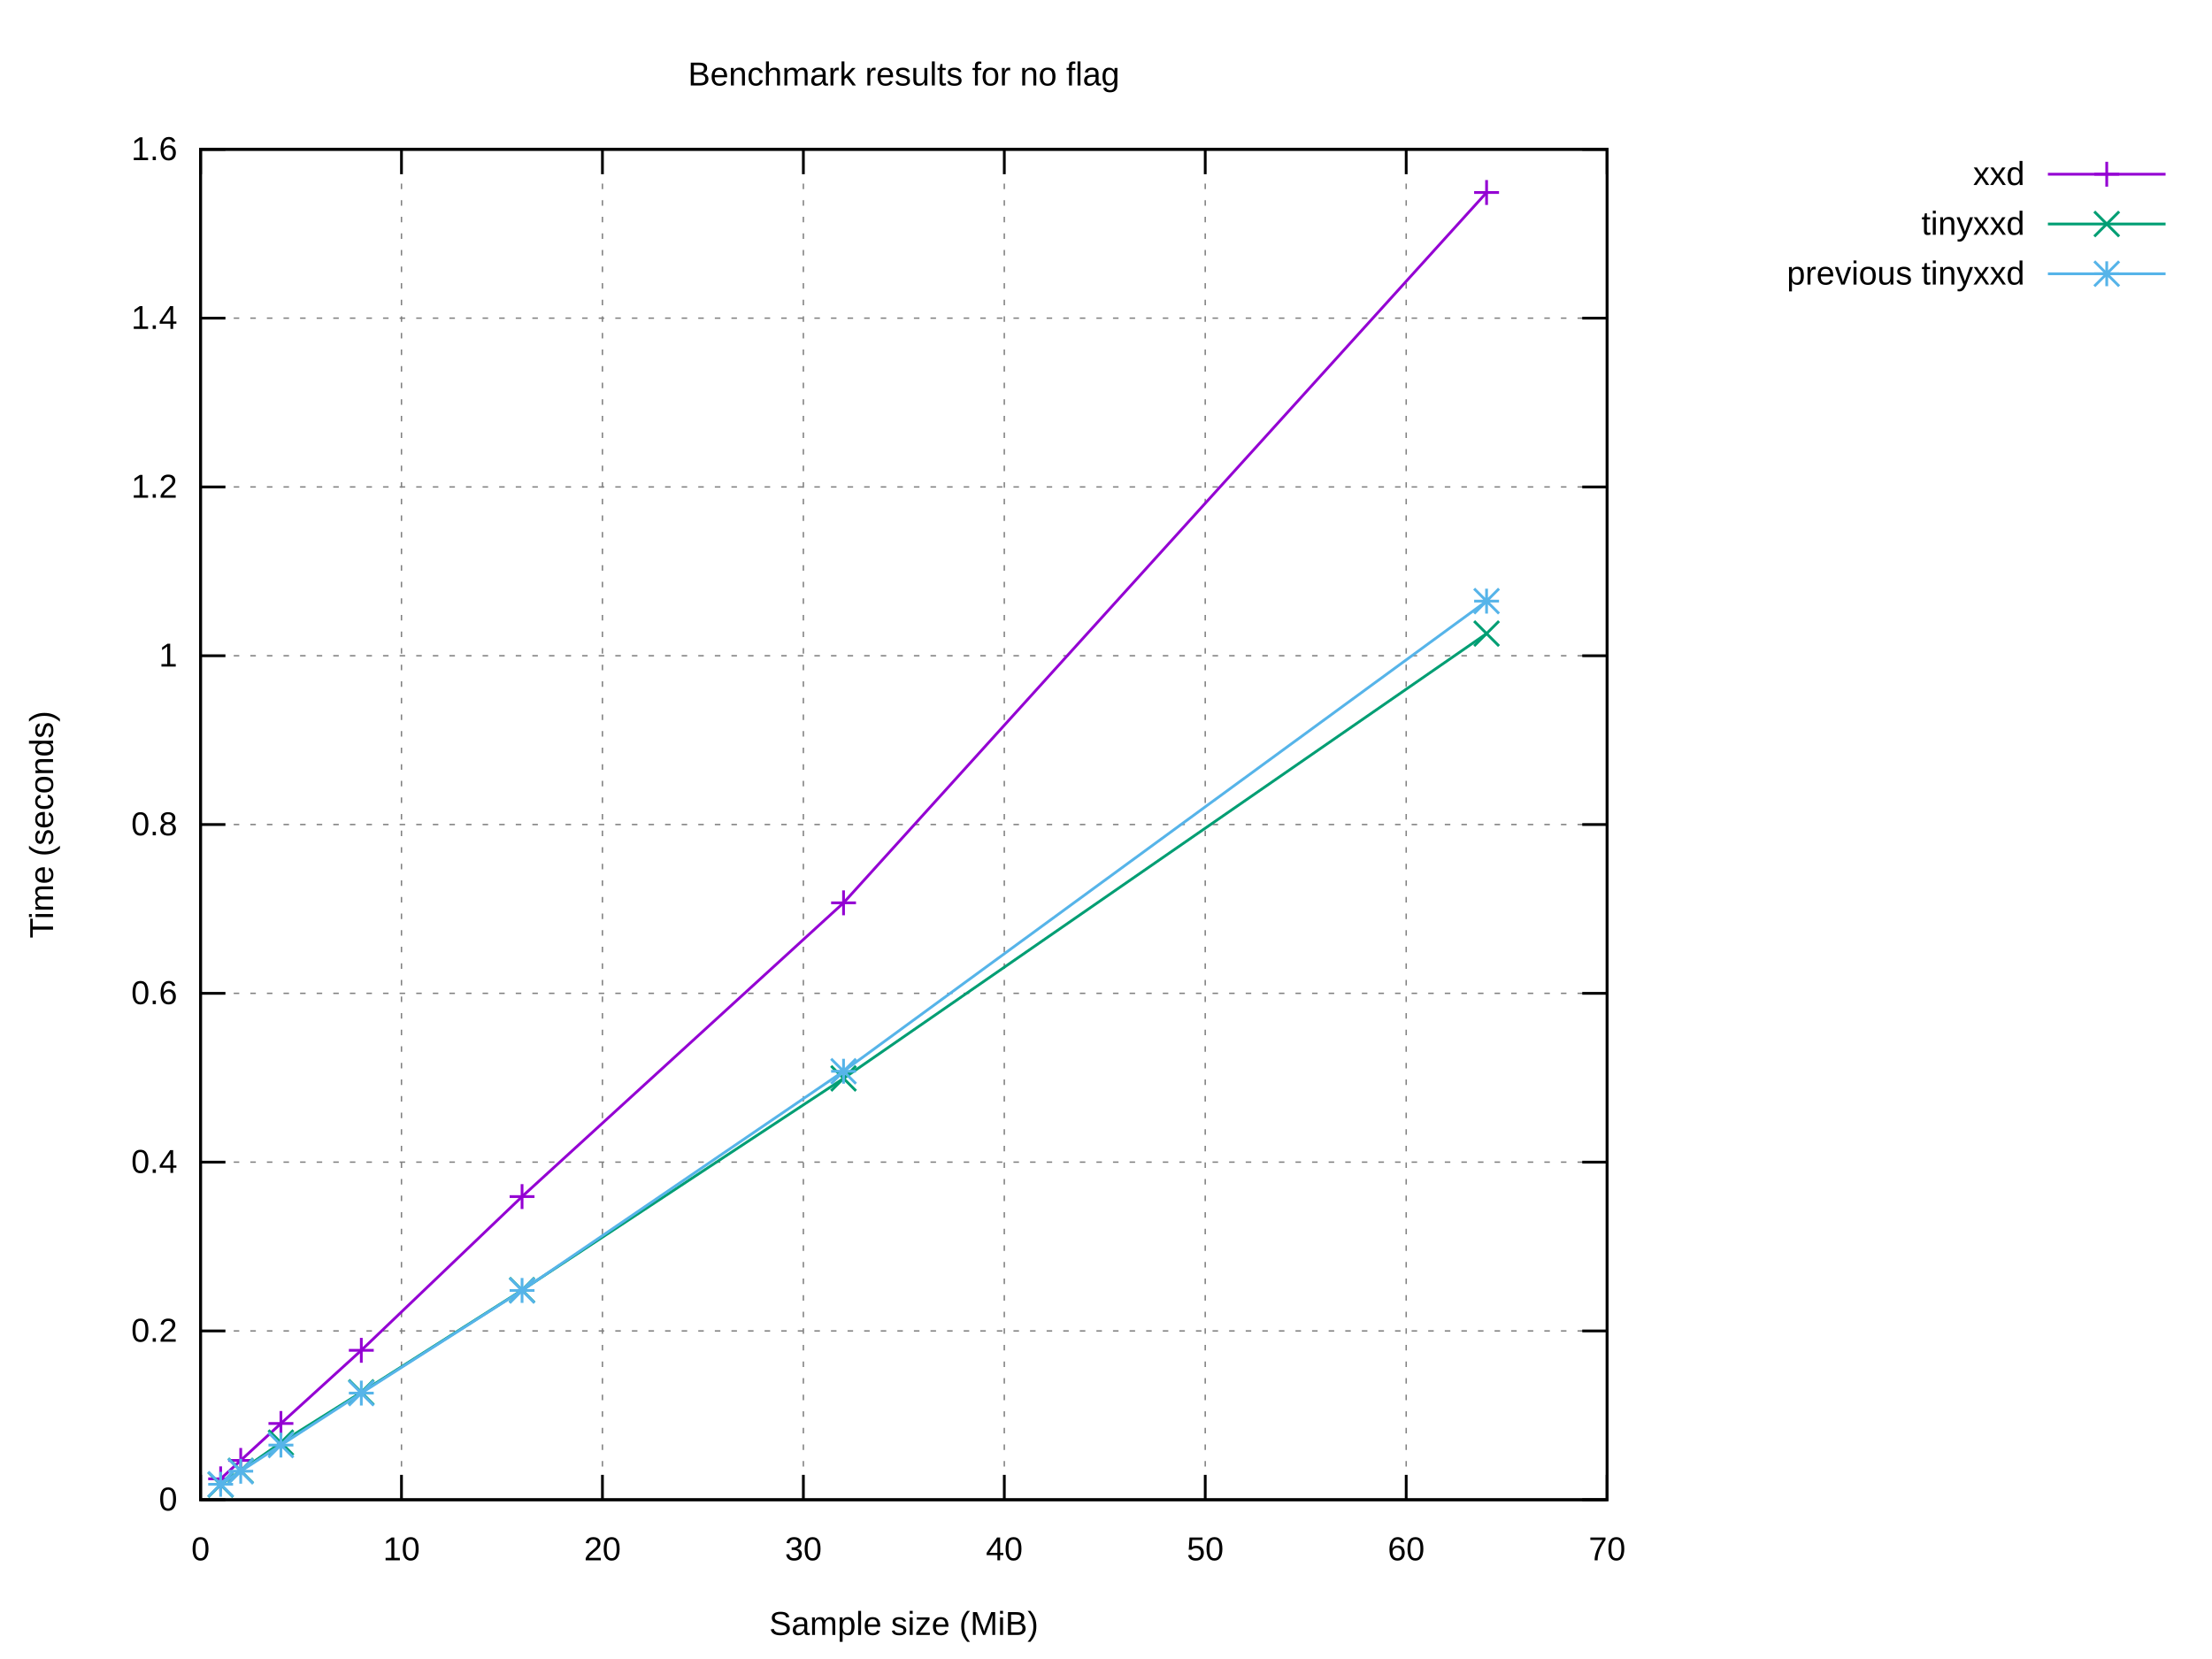
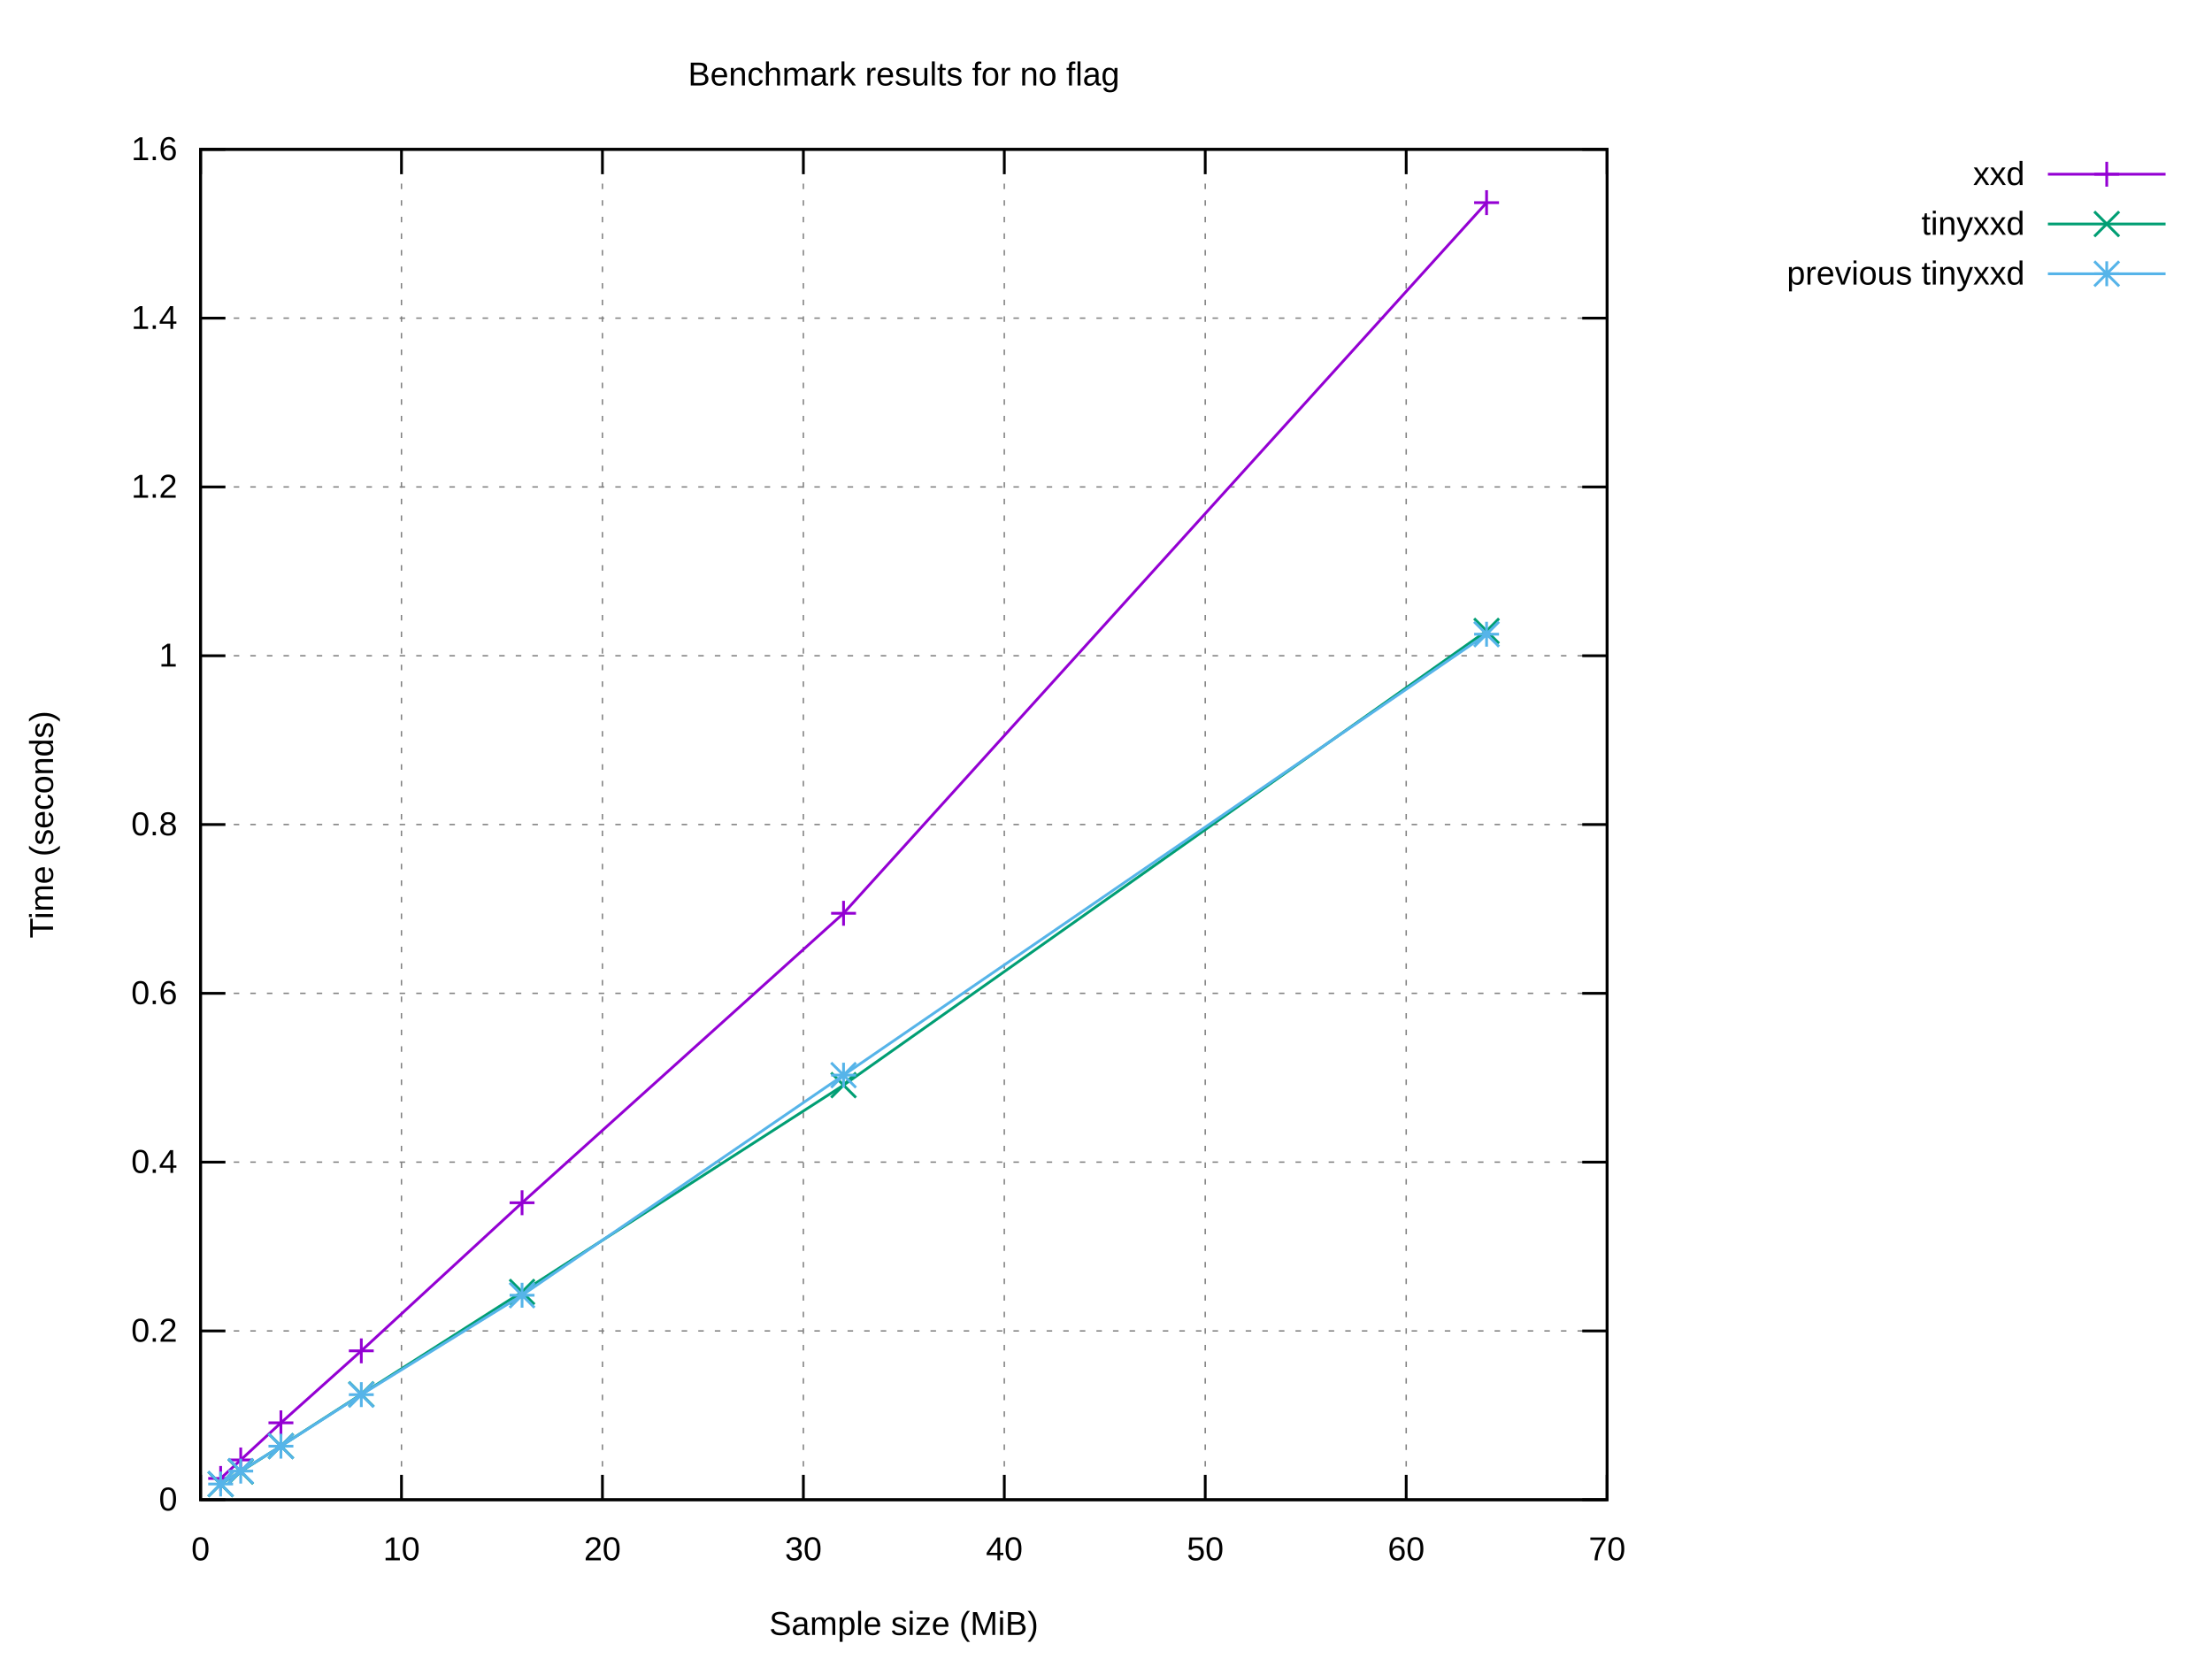
<svg xmlns="http://www.w3.org/2000/svg" xmlns:xlink="http://www.w3.org/1999/xlink" width="800" height="600" viewBox="0 0 800 600">
  <g id="gnuplot_canvas">
    <rect x="0" y="0" width="800" height="600" fill="#ffffff" />
    <defs>
      <circle id="gpDot" r="0.5" stroke-width="0.5" stroke="currentColor" />
      <path id="gpPt0" stroke-width="0.222" stroke="currentColor" d="M-1,0 h2 M0,-1 v2" />
      <path id="gpPt1" stroke-width="0.222" stroke="currentColor" d="M-1,-1 L1,1 M1,-1 L-1,1" />
      <path id="gpPt2" stroke-width="0.222" stroke="currentColor" d="M-1,0 L1,0 M0,-1 L0,1 M-1,-1 L1,1 M-1,1 L1,-1" />
      <rect id="gpPt3" stroke-width="0.222" stroke="currentColor" x="-1" y="-1" width="2" height="2" />
      <rect id="gpPt4" stroke-width="0.222" stroke="currentColor" fill="currentColor" x="-1" y="-1" width="2" height="2" />
      <circle id="gpPt5" stroke-width="0.222" stroke="currentColor" cx="0" cy="0" r="1" />
      <use xlink:href="#gpPt5" id="gpPt6" fill="currentColor" stroke="none" />
      <path id="gpPt7" stroke-width="0.222" stroke="currentColor" d="M0,-1.33 L-1.33,0.67 L1.33,0.67 z" />
      <use xlink:href="#gpPt7" id="gpPt8" fill="currentColor" stroke="none" />
      <use xlink:href="#gpPt7" id="gpPt9" stroke="currentColor" transform="rotate(180)" />
      <use xlink:href="#gpPt9" id="gpPt10" fill="currentColor" stroke="none" />
      <use xlink:href="#gpPt3" id="gpPt11" stroke="currentColor" transform="rotate(45)" />
      <use xlink:href="#gpPt11" id="gpPt12" fill="currentColor" stroke="none" />
      <path id="gpPt13" stroke-width="0.222" stroke="currentColor" d="M0,1.330 L1.265,0.411 L0.782,-1.067 L-0.782,-1.076 L-1.265,0.411 z" />
      <use xlink:href="#gpPt13" id="gpPt14" fill="currentColor" stroke="none" />
      <filter id="textbox" filterUnits="objectBoundingBox" x="0" y="0" height="1" width="1">
        <feFlood flood-color="#FFFFFF" flood-opacity="1" result="bgnd" />
        <feComposite in="SourceGraphic" in2="bgnd" operator="atop" />
      </filter>
      <filter id="greybox" filterUnits="objectBoundingBox" x="0" y="0" height="1" width="1">
        <feFlood flood-color="lightgrey" flood-opacity="1" result="grey" />
        <feComposite in="SourceGraphic" in2="grey" operator="atop" />
      </filter>
    </defs>
    <g fill="none" color="#FFFFFF" stroke="currentColor" stroke-width="1.00" stroke-linecap="butt" stroke-linejoin="miter">
</g>
    <g fill="none" color="black" stroke="currentColor" stroke-width="1.00" stroke-linecap="butt" stroke-linejoin="miter">
</g>
    <g fill="none" color="black" stroke="black" stroke-width="0.50" stroke-linecap="butt" stroke-linejoin="miter">
</g>
    <g fill="none" color="gray" stroke="currentColor" stroke-width="0.50" stroke-linecap="butt" stroke-linejoin="miter">
      <path stroke="gray" stroke-dasharray="2,4" class="gridline" d="M72.53,542.40 L581.24,542.40  " />
    </g>
    <g fill="none" color="gray" stroke="gray" stroke-width="1.00" stroke-linecap="butt" stroke-linejoin="miter">
</g>
    <g fill="none" color="black" stroke="currentColor" stroke-width="1.00" stroke-linecap="butt" stroke-linejoin="miter">
      <path stroke="black" d="M72.53,542.40 L81.53,542.40 M581.24,542.40 L572.24,542.40  " />
      <g transform="translate(64.14,546.30)" stroke="none" fill="black" font-family="Arial" font-size="12.00" text-anchor="end">
        <text>
          <tspan font-family="Arial"> 0</tspan>
        </text>
      </g>
    </g>
    <g fill="none" color="black" stroke="currentColor" stroke-width="1.00" stroke-linecap="butt" stroke-linejoin="miter">
</g>
    <g fill="none" color="black" stroke="black" stroke-width="0.50" stroke-linecap="butt" stroke-linejoin="miter">
</g>
    <g fill="none" color="gray" stroke="currentColor" stroke-width="0.50" stroke-linecap="butt" stroke-linejoin="miter">
      <path stroke="gray" stroke-dasharray="2,4" class="gridline" d="M72.53,481.35 L581.24,481.35  " />
    </g>
    <g fill="none" color="gray" stroke="gray" stroke-width="1.00" stroke-linecap="butt" stroke-linejoin="miter">
</g>
    <g fill="none" color="black" stroke="currentColor" stroke-width="1.00" stroke-linecap="butt" stroke-linejoin="miter">
      <path stroke="black" d="M72.53,481.35 L81.53,481.35 M581.24,481.35 L572.24,481.35  " />
      <g transform="translate(64.14,485.25)" stroke="none" fill="black" font-family="Arial" font-size="12.00" text-anchor="end">
        <text>
          <tspan font-family="Arial"> 0.2</tspan>
        </text>
      </g>
    </g>
    <g fill="none" color="black" stroke="currentColor" stroke-width="1.00" stroke-linecap="butt" stroke-linejoin="miter">
</g>
    <g fill="none" color="black" stroke="black" stroke-width="0.50" stroke-linecap="butt" stroke-linejoin="miter">
</g>
    <g fill="none" color="gray" stroke="currentColor" stroke-width="0.50" stroke-linecap="butt" stroke-linejoin="miter">
      <path stroke="gray" stroke-dasharray="2,4" class="gridline" d="M72.53,420.30 L581.24,420.30  " />
    </g>
    <g fill="none" color="gray" stroke="gray" stroke-width="1.00" stroke-linecap="butt" stroke-linejoin="miter">
</g>
    <g fill="none" color="black" stroke="currentColor" stroke-width="1.00" stroke-linecap="butt" stroke-linejoin="miter">
      <path stroke="black" d="M72.53,420.30 L81.53,420.30 M581.24,420.30 L572.24,420.30  " />
      <g transform="translate(64.14,424.20)" stroke="none" fill="black" font-family="Arial" font-size="12.00" text-anchor="end">
        <text>
          <tspan font-family="Arial"> 0.4</tspan>
        </text>
      </g>
    </g>
    <g fill="none" color="black" stroke="currentColor" stroke-width="1.00" stroke-linecap="butt" stroke-linejoin="miter">
</g>
    <g fill="none" color="black" stroke="black" stroke-width="0.50" stroke-linecap="butt" stroke-linejoin="miter">
</g>
    <g fill="none" color="gray" stroke="currentColor" stroke-width="0.50" stroke-linecap="butt" stroke-linejoin="miter">
      <path stroke="gray" stroke-dasharray="2,4" class="gridline" d="M72.53,359.25 L581.24,359.25  " />
    </g>
    <g fill="none" color="gray" stroke="gray" stroke-width="1.00" stroke-linecap="butt" stroke-linejoin="miter">
</g>
    <g fill="none" color="black" stroke="currentColor" stroke-width="1.00" stroke-linecap="butt" stroke-linejoin="miter">
      <path stroke="black" d="M72.53,359.25 L81.53,359.25 M581.24,359.25 L572.24,359.25  " />
      <g transform="translate(64.14,363.15)" stroke="none" fill="black" font-family="Arial" font-size="12.00" text-anchor="end">
        <text>
          <tspan font-family="Arial"> 0.6</tspan>
        </text>
      </g>
    </g>
    <g fill="none" color="black" stroke="currentColor" stroke-width="1.00" stroke-linecap="butt" stroke-linejoin="miter">
</g>
    <g fill="none" color="black" stroke="black" stroke-width="0.50" stroke-linecap="butt" stroke-linejoin="miter">
</g>
    <g fill="none" color="gray" stroke="currentColor" stroke-width="0.50" stroke-linecap="butt" stroke-linejoin="miter">
      <path stroke="gray" stroke-dasharray="2,4" class="gridline" d="M72.53,298.20 L581.24,298.20  " />
    </g>
    <g fill="none" color="gray" stroke="gray" stroke-width="1.00" stroke-linecap="butt" stroke-linejoin="miter">
</g>
    <g fill="none" color="black" stroke="currentColor" stroke-width="1.00" stroke-linecap="butt" stroke-linejoin="miter">
      <path stroke="black" d="M72.53,298.20 L81.53,298.20 M581.24,298.20 L572.24,298.20  " />
      <g transform="translate(64.14,302.10)" stroke="none" fill="black" font-family="Arial" font-size="12.00" text-anchor="end">
        <text>
          <tspan font-family="Arial"> 0.8</tspan>
        </text>
      </g>
    </g>
    <g fill="none" color="black" stroke="currentColor" stroke-width="1.00" stroke-linecap="butt" stroke-linejoin="miter">
</g>
    <g fill="none" color="black" stroke="black" stroke-width="0.50" stroke-linecap="butt" stroke-linejoin="miter">
</g>
    <g fill="none" color="gray" stroke="currentColor" stroke-width="0.50" stroke-linecap="butt" stroke-linejoin="miter">
      <path stroke="gray" stroke-dasharray="2,4" class="gridline" d="M72.53,237.16 L581.24,237.16  " />
    </g>
    <g fill="none" color="gray" stroke="gray" stroke-width="1.00" stroke-linecap="butt" stroke-linejoin="miter">
</g>
    <g fill="none" color="black" stroke="currentColor" stroke-width="1.00" stroke-linecap="butt" stroke-linejoin="miter">
      <path stroke="black" d="M72.53,237.16 L81.53,237.16 M581.24,237.16 L572.24,237.16  " />
      <g transform="translate(64.14,241.06)" stroke="none" fill="black" font-family="Arial" font-size="12.00" text-anchor="end">
        <text>
          <tspan font-family="Arial"> 1</tspan>
        </text>
      </g>
    </g>
    <g fill="none" color="black" stroke="currentColor" stroke-width="1.00" stroke-linecap="butt" stroke-linejoin="miter">
</g>
    <g fill="none" color="black" stroke="black" stroke-width="0.50" stroke-linecap="butt" stroke-linejoin="miter">
</g>
    <g fill="none" color="gray" stroke="currentColor" stroke-width="0.50" stroke-linecap="butt" stroke-linejoin="miter">
      <path stroke="gray" stroke-dasharray="2,4" class="gridline" d="M72.53,176.11 L581.24,176.11  " />
    </g>
    <g fill="none" color="gray" stroke="gray" stroke-width="1.00" stroke-linecap="butt" stroke-linejoin="miter">
</g>
    <g fill="none" color="black" stroke="currentColor" stroke-width="1.00" stroke-linecap="butt" stroke-linejoin="miter">
      <path stroke="black" d="M72.53,176.11 L81.53,176.11 M581.24,176.11 L572.24,176.11  " />
      <g transform="translate(64.14,180.01)" stroke="none" fill="black" font-family="Arial" font-size="12.00" text-anchor="end">
        <text>
          <tspan font-family="Arial"> 1.2</tspan>
        </text>
      </g>
    </g>
    <g fill="none" color="black" stroke="currentColor" stroke-width="1.00" stroke-linecap="butt" stroke-linejoin="miter">
</g>
    <g fill="none" color="black" stroke="black" stroke-width="0.50" stroke-linecap="butt" stroke-linejoin="miter">
</g>
    <g fill="none" color="gray" stroke="currentColor" stroke-width="0.50" stroke-linecap="butt" stroke-linejoin="miter">
      <path stroke="gray" stroke-dasharray="2,4" class="gridline" d="M72.53,115.06 L581.24,115.06  " />
    </g>
    <g fill="none" color="gray" stroke="gray" stroke-width="1.00" stroke-linecap="butt" stroke-linejoin="miter">
</g>
    <g fill="none" color="black" stroke="currentColor" stroke-width="1.00" stroke-linecap="butt" stroke-linejoin="miter">
      <path stroke="black" d="M72.53,115.06 L81.53,115.06 M581.24,115.06 L572.24,115.06  " />
      <g transform="translate(64.14,118.96)" stroke="none" fill="black" font-family="Arial" font-size="12.00" text-anchor="end">
        <text>
          <tspan font-family="Arial"> 1.4</tspan>
        </text>
      </g>
    </g>
    <g fill="none" color="black" stroke="currentColor" stroke-width="1.00" stroke-linecap="butt" stroke-linejoin="miter">
</g>
    <g fill="none" color="black" stroke="black" stroke-width="0.50" stroke-linecap="butt" stroke-linejoin="miter">
</g>
    <g fill="none" color="gray" stroke="currentColor" stroke-width="0.50" stroke-linecap="butt" stroke-linejoin="miter">
      <path stroke="gray" stroke-dasharray="2,4" class="gridline" d="M72.53,54.01 L581.24,54.01  " />
    </g>
    <g fill="none" color="gray" stroke="gray" stroke-width="1.00" stroke-linecap="butt" stroke-linejoin="miter">
</g>
    <g fill="none" color="black" stroke="currentColor" stroke-width="1.00" stroke-linecap="butt" stroke-linejoin="miter">
      <path stroke="black" d="M72.53,54.01 L81.53,54.01 M581.24,54.01 L572.24,54.01  " />
      <g transform="translate(64.14,57.91)" stroke="none" fill="black" font-family="Arial" font-size="12.00" text-anchor="end">
        <text>
          <tspan font-family="Arial"> 1.6</tspan>
        </text>
      </g>
    </g>
    <g fill="none" color="black" stroke="currentColor" stroke-width="1.00" stroke-linecap="butt" stroke-linejoin="miter">
</g>
    <g fill="none" color="black" stroke="black" stroke-width="0.50" stroke-linecap="butt" stroke-linejoin="miter">
</g>
    <g fill="none" color="gray" stroke="currentColor" stroke-width="0.50" stroke-linecap="butt" stroke-linejoin="miter">
      <path stroke="gray" stroke-dasharray="2,4" class="gridline" d="M72.53,542.40 L72.53,54.01  " />
    </g>
    <g fill="none" color="gray" stroke="gray" stroke-width="1.00" stroke-linecap="butt" stroke-linejoin="miter">
</g>
    <g fill="none" color="black" stroke="currentColor" stroke-width="1.00" stroke-linecap="butt" stroke-linejoin="miter">
      <path stroke="black" d="M72.53,542.40 L72.53,533.40 M72.53,54.01 L72.53,63.01  " />
      <g transform="translate(72.53,564.30)" stroke="none" fill="black" font-family="Arial" font-size="12.00" text-anchor="middle">
        <text>
          <tspan font-family="Arial"> 0</tspan>
        </text>
      </g>
    </g>
    <g fill="none" color="black" stroke="currentColor" stroke-width="1.00" stroke-linecap="butt" stroke-linejoin="miter">
</g>
    <g fill="none" color="black" stroke="black" stroke-width="0.50" stroke-linecap="butt" stroke-linejoin="miter">
</g>
    <g fill="none" color="gray" stroke="currentColor" stroke-width="0.50" stroke-linecap="butt" stroke-linejoin="miter">
      <path stroke="gray" stroke-dasharray="2,4" class="gridline" d="M145.20,542.40 L145.20,54.01  " />
    </g>
    <g fill="none" color="gray" stroke="gray" stroke-width="1.00" stroke-linecap="butt" stroke-linejoin="miter">
</g>
    <g fill="none" color="black" stroke="currentColor" stroke-width="1.00" stroke-linecap="butt" stroke-linejoin="miter">
      <path stroke="black" d="M145.20,542.40 L145.20,533.40 M145.20,54.01 L145.20,63.01  " />
      <g transform="translate(145.20,564.30)" stroke="none" fill="black" font-family="Arial" font-size="12.00" text-anchor="middle">
        <text>
          <tspan font-family="Arial"> 10</tspan>
        </text>
      </g>
    </g>
    <g fill="none" color="black" stroke="currentColor" stroke-width="1.00" stroke-linecap="butt" stroke-linejoin="miter">
</g>
    <g fill="none" color="black" stroke="black" stroke-width="0.50" stroke-linecap="butt" stroke-linejoin="miter">
</g>
    <g fill="none" color="gray" stroke="currentColor" stroke-width="0.50" stroke-linecap="butt" stroke-linejoin="miter">
      <path stroke="gray" stroke-dasharray="2,4" class="gridline" d="M217.88,542.40 L217.88,54.01  " />
    </g>
    <g fill="none" color="gray" stroke="gray" stroke-width="1.00" stroke-linecap="butt" stroke-linejoin="miter">
</g>
    <g fill="none" color="black" stroke="currentColor" stroke-width="1.00" stroke-linecap="butt" stroke-linejoin="miter">
      <path stroke="black" d="M217.88,542.40 L217.88,533.40 M217.88,54.01 L217.88,63.01  " />
      <g transform="translate(217.88,564.30)" stroke="none" fill="black" font-family="Arial" font-size="12.00" text-anchor="middle">
        <text>
          <tspan font-family="Arial"> 20</tspan>
        </text>
      </g>
    </g>
    <g fill="none" color="black" stroke="currentColor" stroke-width="1.00" stroke-linecap="butt" stroke-linejoin="miter">
</g>
    <g fill="none" color="black" stroke="black" stroke-width="0.50" stroke-linecap="butt" stroke-linejoin="miter">
</g>
    <g fill="none" color="gray" stroke="currentColor" stroke-width="0.50" stroke-linecap="butt" stroke-linejoin="miter">
      <path stroke="gray" stroke-dasharray="2,4" class="gridline" d="M290.55,542.40 L290.55,54.01  " />
    </g>
    <g fill="none" color="gray" stroke="gray" stroke-width="1.00" stroke-linecap="butt" stroke-linejoin="miter">
</g>
    <g fill="none" color="black" stroke="currentColor" stroke-width="1.00" stroke-linecap="butt" stroke-linejoin="miter">
      <path stroke="black" d="M290.55,542.40 L290.55,533.40 M290.55,54.01 L290.55,63.01  " />
      <g transform="translate(290.55,564.30)" stroke="none" fill="black" font-family="Arial" font-size="12.00" text-anchor="middle">
        <text>
          <tspan font-family="Arial"> 30</tspan>
        </text>
      </g>
    </g>
    <g fill="none" color="black" stroke="currentColor" stroke-width="1.00" stroke-linecap="butt" stroke-linejoin="miter">
</g>
    <g fill="none" color="black" stroke="black" stroke-width="0.50" stroke-linecap="butt" stroke-linejoin="miter">
</g>
    <g fill="none" color="gray" stroke="currentColor" stroke-width="0.50" stroke-linecap="butt" stroke-linejoin="miter">
      <path stroke="gray" stroke-dasharray="2,4" class="gridline" d="M363.22,542.40 L363.22,54.01  " />
    </g>
    <g fill="none" color="gray" stroke="gray" stroke-width="1.00" stroke-linecap="butt" stroke-linejoin="miter">
</g>
    <g fill="none" color="black" stroke="currentColor" stroke-width="1.00" stroke-linecap="butt" stroke-linejoin="miter">
      <path stroke="black" d="M363.22,542.40 L363.22,533.40 M363.22,54.01 L363.22,63.01  " />
      <g transform="translate(363.22,564.30)" stroke="none" fill="black" font-family="Arial" font-size="12.00" text-anchor="middle">
        <text>
          <tspan font-family="Arial"> 40</tspan>
        </text>
      </g>
    </g>
    <g fill="none" color="black" stroke="currentColor" stroke-width="1.00" stroke-linecap="butt" stroke-linejoin="miter">
</g>
    <g fill="none" color="black" stroke="black" stroke-width="0.50" stroke-linecap="butt" stroke-linejoin="miter">
</g>
    <g fill="none" color="gray" stroke="currentColor" stroke-width="0.50" stroke-linecap="butt" stroke-linejoin="miter">
      <path stroke="gray" stroke-dasharray="2,4" class="gridline" d="M435.89,542.40 L435.89,54.01  " />
    </g>
    <g fill="none" color="gray" stroke="gray" stroke-width="1.00" stroke-linecap="butt" stroke-linejoin="miter">
</g>
    <g fill="none" color="black" stroke="currentColor" stroke-width="1.00" stroke-linecap="butt" stroke-linejoin="miter">
      <path stroke="black" d="M435.89,542.40 L435.89,533.40 M435.89,54.01 L435.89,63.01  " />
      <g transform="translate(435.89,564.30)" stroke="none" fill="black" font-family="Arial" font-size="12.00" text-anchor="middle">
        <text>
          <tspan font-family="Arial"> 50</tspan>
        </text>
      </g>
    </g>
    <g fill="none" color="black" stroke="currentColor" stroke-width="1.00" stroke-linecap="butt" stroke-linejoin="miter">
</g>
    <g fill="none" color="black" stroke="black" stroke-width="0.50" stroke-linecap="butt" stroke-linejoin="miter">
</g>
    <g fill="none" color="gray" stroke="currentColor" stroke-width="0.50" stroke-linecap="butt" stroke-linejoin="miter">
      <path stroke="gray" stroke-dasharray="2,4" class="gridline" d="M508.57,542.40 L508.57,54.01  " />
    </g>
    <g fill="none" color="gray" stroke="gray" stroke-width="1.00" stroke-linecap="butt" stroke-linejoin="miter">
</g>
    <g fill="none" color="black" stroke="currentColor" stroke-width="1.00" stroke-linecap="butt" stroke-linejoin="miter">
      <path stroke="black" d="M508.57,542.40 L508.57,533.40 M508.57,54.01 L508.57,63.01  " />
      <g transform="translate(508.57,564.30)" stroke="none" fill="black" font-family="Arial" font-size="12.00" text-anchor="middle">
        <text>
          <tspan font-family="Arial"> 60</tspan>
        </text>
      </g>
    </g>
    <g fill="none" color="black" stroke="currentColor" stroke-width="1.00" stroke-linecap="butt" stroke-linejoin="miter">
</g>
    <g fill="none" color="black" stroke="black" stroke-width="0.50" stroke-linecap="butt" stroke-linejoin="miter">
</g>
    <g fill="none" color="gray" stroke="currentColor" stroke-width="0.50" stroke-linecap="butt" stroke-linejoin="miter">
      <path stroke="gray" stroke-dasharray="2,4" class="gridline" d="M581.24,542.40 L581.24,54.01  " />
    </g>
    <g fill="none" color="gray" stroke="gray" stroke-width="1.00" stroke-linecap="butt" stroke-linejoin="miter">
</g>
    <g fill="none" color="black" stroke="currentColor" stroke-width="1.00" stroke-linecap="butt" stroke-linejoin="miter">
      <path stroke="black" d="M581.24,542.40 L581.24,533.40 M581.24,54.01 L581.24,63.01  " />
      <g transform="translate(581.24,564.30)" stroke="none" fill="black" font-family="Arial" font-size="12.00" text-anchor="middle">
        <text>
          <tspan font-family="Arial"> 70</tspan>
        </text>
      </g>
    </g>
    <g fill="none" color="black" stroke="currentColor" stroke-width="1.00" stroke-linecap="butt" stroke-linejoin="miter">
</g>
    <g fill="none" color="black" stroke="currentColor" stroke-width="1.00" stroke-linecap="butt" stroke-linejoin="miter">
      <path stroke="black" d="M72.53,54.01 L72.53,542.40 L581.24,542.40 L581.24,54.01 L72.53,54.01 Z  " />
    </g>
    <g fill="none" color="black" stroke="currentColor" stroke-width="1.00" stroke-linecap="butt" stroke-linejoin="miter">
</g>
    <g id="gnuplot_plot_1">
      <g fill="none" color="black" stroke="currentColor" stroke-width="1.00" stroke-linecap="butt" stroke-linejoin="miter">
        <g transform="translate(732.26,66.91)" stroke="none" fill="black" font-family="Arial" font-size="12.00" text-anchor="end">
          <text>
            <tspan font-family="Arial">xxd</tspan>
          </text>
        </g>
      </g>
      <g fill="none" color="black" stroke="currentColor" stroke-width="1.00" stroke-linecap="butt" stroke-linejoin="miter">
-         <path stroke="rgb(148,   0, 211)" d="M740.65,63.01 L783.21,63.01 M537.64,69.62 L305.08,326.52 L188.81,432.76 L130.67,488.36 L101.60,514.82 L87.06,528.18   L79.80,534.84  " />
-         <use xlink:href="#gpPt0" transform="translate(537.64,69.62) scale(4.50)" color="rgb(148,   0, 211)" />
-         <use xlink:href="#gpPt0" transform="translate(305.08,326.52) scale(4.50)" color="rgb(148,   0, 211)" />
-         <use xlink:href="#gpPt0" transform="translate(188.81,432.76) scale(4.50)" color="rgb(148,   0, 211)" />
-         <use xlink:href="#gpPt0" transform="translate(130.67,488.36) scale(4.50)" color="rgb(148,   0, 211)" />
-         <use xlink:href="#gpPt0" transform="translate(101.60,514.82) scale(4.50)" color="rgb(148,   0, 211)" />
-         <use xlink:href="#gpPt0" transform="translate(87.06,528.18) scale(4.50)" color="rgb(148,   0, 211)" />
-         <use xlink:href="#gpPt0" transform="translate(79.80,534.84) scale(4.50)" color="rgb(148,   0, 211)" />
+         <path stroke="rgb(148,   0, 211)" d="M740.65,63.01 L783.21,63.01 M537.64,73.29 L305.08,330.30 L188.81,434.99 L130.67,488.55 L101.60,514.58 L87.06,528.01   L79.80,534.70  " />
+         <use xlink:href="#gpPt0" transform="translate(537.64,73.29) scale(4.50)" color="rgb(148,   0, 211)" />
+         <use xlink:href="#gpPt0" transform="translate(305.08,330.30) scale(4.50)" color="rgb(148,   0, 211)" />
+         <use xlink:href="#gpPt0" transform="translate(188.81,434.99) scale(4.50)" color="rgb(148,   0, 211)" />
+         <use xlink:href="#gpPt0" transform="translate(130.67,488.55) scale(4.50)" color="rgb(148,   0, 211)" />
+         <use xlink:href="#gpPt0" transform="translate(101.60,514.58) scale(4.50)" color="rgb(148,   0, 211)" />
+         <use xlink:href="#gpPt0" transform="translate(87.06,528.01) scale(4.50)" color="rgb(148,   0, 211)" />
+         <use xlink:href="#gpPt0" transform="translate(79.80,534.70) scale(4.50)" color="rgb(148,   0, 211)" />
        <use xlink:href="#gpPt0" transform="translate(761.93,63.01) scale(4.50)" color="rgb(148,   0, 211)" />
      </g>
    </g>
    <g id="gnuplot_plot_2">
      <g fill="none" color="black" stroke="currentColor" stroke-width="1.00" stroke-linecap="butt" stroke-linejoin="miter">
        <g transform="translate(732.26,84.91)" stroke="none" fill="black" font-family="Arial" font-size="12.00" text-anchor="end">
          <text>
            <tspan font-family="Arial">tinyxxd</tspan>
          </text>
        </g>
      </g>
      <g fill="none" color="black" stroke="currentColor" stroke-width="1.00" stroke-linecap="butt" stroke-linejoin="miter">
-         <path stroke="rgb(  0, 158, 115)" d="M740.65,81.01 L783.21,81.01 M537.64,229.14 L305.08,390.02 L188.81,466.60 L130.67,503.54 L101.60,521.74 L87.06,531.94   L79.80,536.94  " />
-         <use xlink:href="#gpPt1" transform="translate(537.64,229.14) scale(4.50)" color="rgb(  0, 158, 115)" />
-         <use xlink:href="#gpPt1" transform="translate(305.08,390.02) scale(4.50)" color="rgb(  0, 158, 115)" />
-         <use xlink:href="#gpPt1" transform="translate(188.81,466.60) scale(4.50)" color="rgb(  0, 158, 115)" />
-         <use xlink:href="#gpPt1" transform="translate(130.67,503.54) scale(4.50)" color="rgb(  0, 158, 115)" />
-         <use xlink:href="#gpPt1" transform="translate(101.60,521.74) scale(4.50)" color="rgb(  0, 158, 115)" />
-         <use xlink:href="#gpPt1" transform="translate(87.06,531.94) scale(4.50)" color="rgb(  0, 158, 115)" />
-         <use xlink:href="#gpPt1" transform="translate(79.80,536.94) scale(4.50)" color="rgb(  0, 158, 115)" />
+         <path stroke="rgb(  0, 158, 115)" d="M740.65,81.01 L783.21,81.01 M537.64,228.19 L305.08,392.46 L188.81,467.25 L130.67,504.26 L101.60,522.98 L87.06,532.19   L79.80,536.75  " />
+         <use xlink:href="#gpPt1" transform="translate(537.64,228.19) scale(4.50)" color="rgb(  0, 158, 115)" />
+         <use xlink:href="#gpPt1" transform="translate(305.08,392.46) scale(4.50)" color="rgb(  0, 158, 115)" />
+         <use xlink:href="#gpPt1" transform="translate(188.81,467.25) scale(4.50)" color="rgb(  0, 158, 115)" />
+         <use xlink:href="#gpPt1" transform="translate(130.67,504.26) scale(4.50)" color="rgb(  0, 158, 115)" />
+         <use xlink:href="#gpPt1" transform="translate(101.60,522.98) scale(4.50)" color="rgb(  0, 158, 115)" />
+         <use xlink:href="#gpPt1" transform="translate(87.06,532.19) scale(4.50)" color="rgb(  0, 158, 115)" />
+         <use xlink:href="#gpPt1" transform="translate(79.80,536.75) scale(4.50)" color="rgb(  0, 158, 115)" />
        <use xlink:href="#gpPt1" transform="translate(761.93,81.01) scale(4.50)" color="rgb(  0, 158, 115)" />
      </g>
    </g>
    <g id="gnuplot_plot_3">
      <g fill="none" color="black" stroke="currentColor" stroke-width="1.00" stroke-linecap="butt" stroke-linejoin="miter">
        <g transform="translate(732.26,102.91)" stroke="none" fill="black" font-family="Arial" font-size="12.00" text-anchor="end">
          <text>
            <tspan font-family="Arial">previous tinyxxd</tspan>
          </text>
        </g>
      </g>
      <g fill="none" color="black" stroke="currentColor" stroke-width="1.00" stroke-linecap="butt" stroke-linejoin="miter">
-         <path stroke="rgb( 86, 180, 233)" d="M740.65,99.01 L783.21,99.01 M537.64,217.40 L305.08,387.44 L188.81,466.71 L130.67,503.83 L101.60,522.63 L87.06,532.09   L79.80,536.81  " />
-         <use xlink:href="#gpPt2" transform="translate(537.64,217.40) scale(4.50)" color="rgb( 86, 180, 233)" />
-         <use xlink:href="#gpPt2" transform="translate(305.08,387.44) scale(4.50)" color="rgb( 86, 180, 233)" />
-         <use xlink:href="#gpPt2" transform="translate(188.81,466.71) scale(4.50)" color="rgb( 86, 180, 233)" />
-         <use xlink:href="#gpPt2" transform="translate(130.67,503.83) scale(4.50)" color="rgb( 86, 180, 233)" />
-         <use xlink:href="#gpPt2" transform="translate(101.60,522.63) scale(4.50)" color="rgb( 86, 180, 233)" />
-         <use xlink:href="#gpPt2" transform="translate(87.06,532.09) scale(4.50)" color="rgb( 86, 180, 233)" />
-         <use xlink:href="#gpPt2" transform="translate(79.80,536.81) scale(4.50)" color="rgb( 86, 180, 233)" />
+         <path stroke="rgb( 86, 180, 233)" d="M740.65,99.01 L783.21,99.01 M537.64,229.37 L305.08,388.84 L188.81,468.44 L130.67,504.39 L101.60,523.03 L87.06,532.05   L79.80,536.71  " />
+         <use xlink:href="#gpPt2" transform="translate(537.64,229.37) scale(4.50)" color="rgb( 86, 180, 233)" />
+         <use xlink:href="#gpPt2" transform="translate(305.08,388.84) scale(4.50)" color="rgb( 86, 180, 233)" />
+         <use xlink:href="#gpPt2" transform="translate(188.81,468.44) scale(4.50)" color="rgb( 86, 180, 233)" />
+         <use xlink:href="#gpPt2" transform="translate(130.67,504.39) scale(4.50)" color="rgb( 86, 180, 233)" />
+         <use xlink:href="#gpPt2" transform="translate(101.60,523.03) scale(4.50)" color="rgb( 86, 180, 233)" />
+         <use xlink:href="#gpPt2" transform="translate(87.06,532.05) scale(4.50)" color="rgb( 86, 180, 233)" />
+         <use xlink:href="#gpPt2" transform="translate(79.80,536.71) scale(4.50)" color="rgb( 86, 180, 233)" />
        <use xlink:href="#gpPt2" transform="translate(761.93,99.01) scale(4.50)" color="rgb( 86, 180, 233)" />
      </g>
    </g>
    <g fill="none" color="#FFFFFF" stroke="rgb( 86, 180, 233)" stroke-width="2.00" stroke-linecap="butt" stroke-linejoin="miter">
</g>
    <g fill="none" color="black" stroke="currentColor" stroke-width="2.00" stroke-linecap="butt" stroke-linejoin="miter">
</g>
    <g fill="none" color="black" stroke="black" stroke-width="1.00" stroke-linecap="butt" stroke-linejoin="miter">
</g>
    <g fill="none" color="black" stroke="currentColor" stroke-width="1.00" stroke-linecap="butt" stroke-linejoin="miter">
      <path stroke="black" d="M72.53,54.01 L72.53,542.40 L581.24,542.40 L581.24,54.01 L72.53,54.01 Z  " />
      <g transform="translate(19.18,298.21) rotate(270.00)" stroke="none" fill="black" font-family="Arial" font-size="12.00" text-anchor="middle">
        <text>
          <tspan font-family="Arial">Time (seconds)</tspan>
        </text>
      </g>
    </g>
    <g fill="none" color="black" stroke="currentColor" stroke-width="1.00" stroke-linecap="butt" stroke-linejoin="miter">
      <g transform="translate(326.88,591.30)" stroke="none" fill="black" font-family="Arial" font-size="12.00" text-anchor="middle">
        <text>
          <tspan font-family="Arial">Sample size (MiB)</tspan>
        </text>
      </g>
    </g>
    <g fill="none" color="black" stroke="currentColor" stroke-width="1.00" stroke-linecap="butt" stroke-linejoin="miter">
</g>
    <g fill="none" color="black" stroke="currentColor" stroke-width="1.00" stroke-linecap="butt" stroke-linejoin="miter">
      <g transform="translate(326.88,30.91)" stroke="none" fill="black" font-family="Arial" font-size="12.00" text-anchor="middle">
        <text>
          <tspan font-family="Arial">Benchmark results for no flag</tspan>
        </text>
      </g>
    </g>
    <g fill="none" color="black" stroke="currentColor" stroke-width="1.00" stroke-linecap="butt" stroke-linejoin="miter">
</g>
  </g>
</svg>
